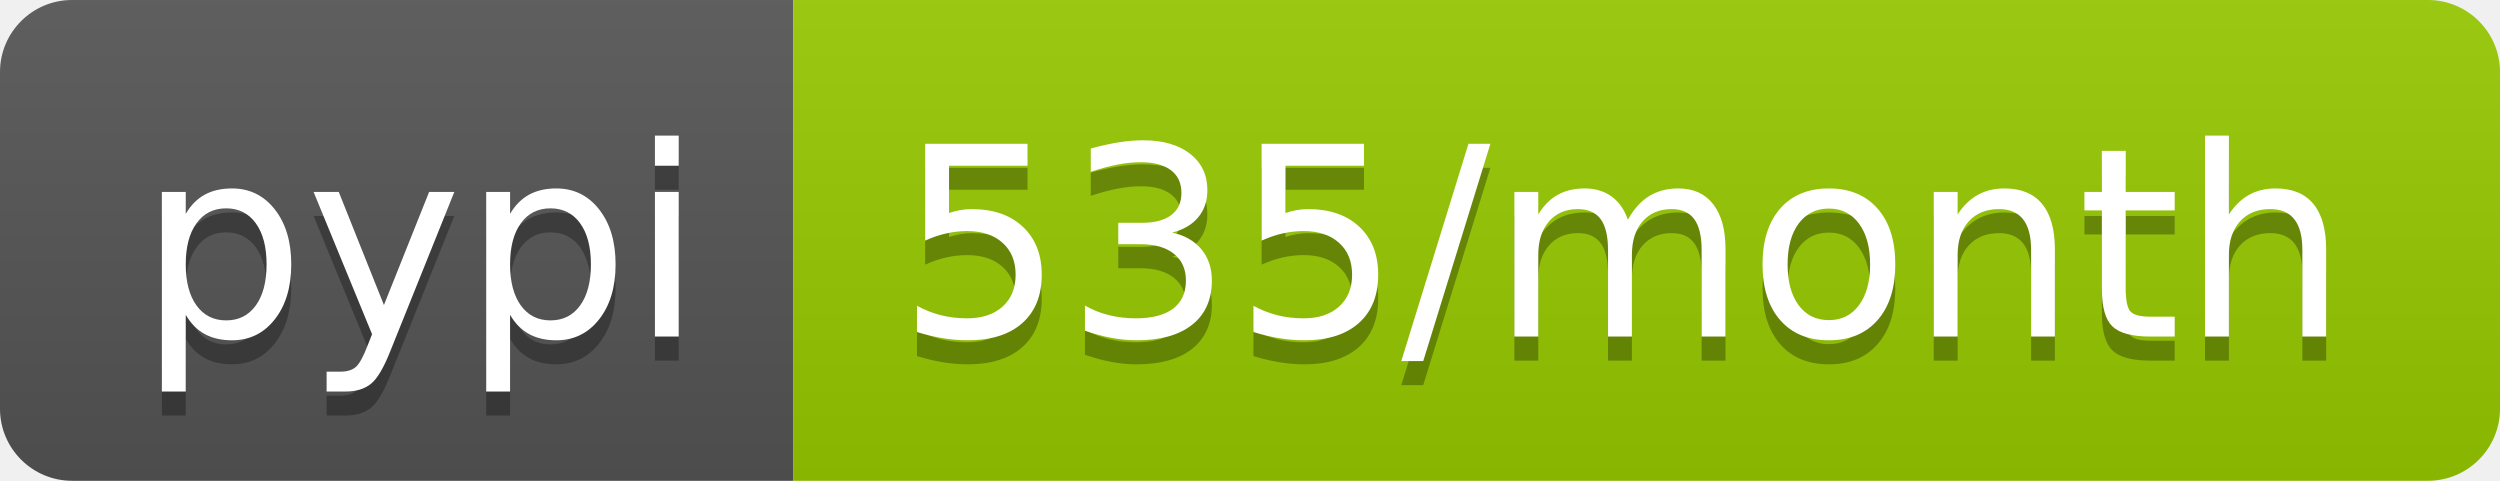
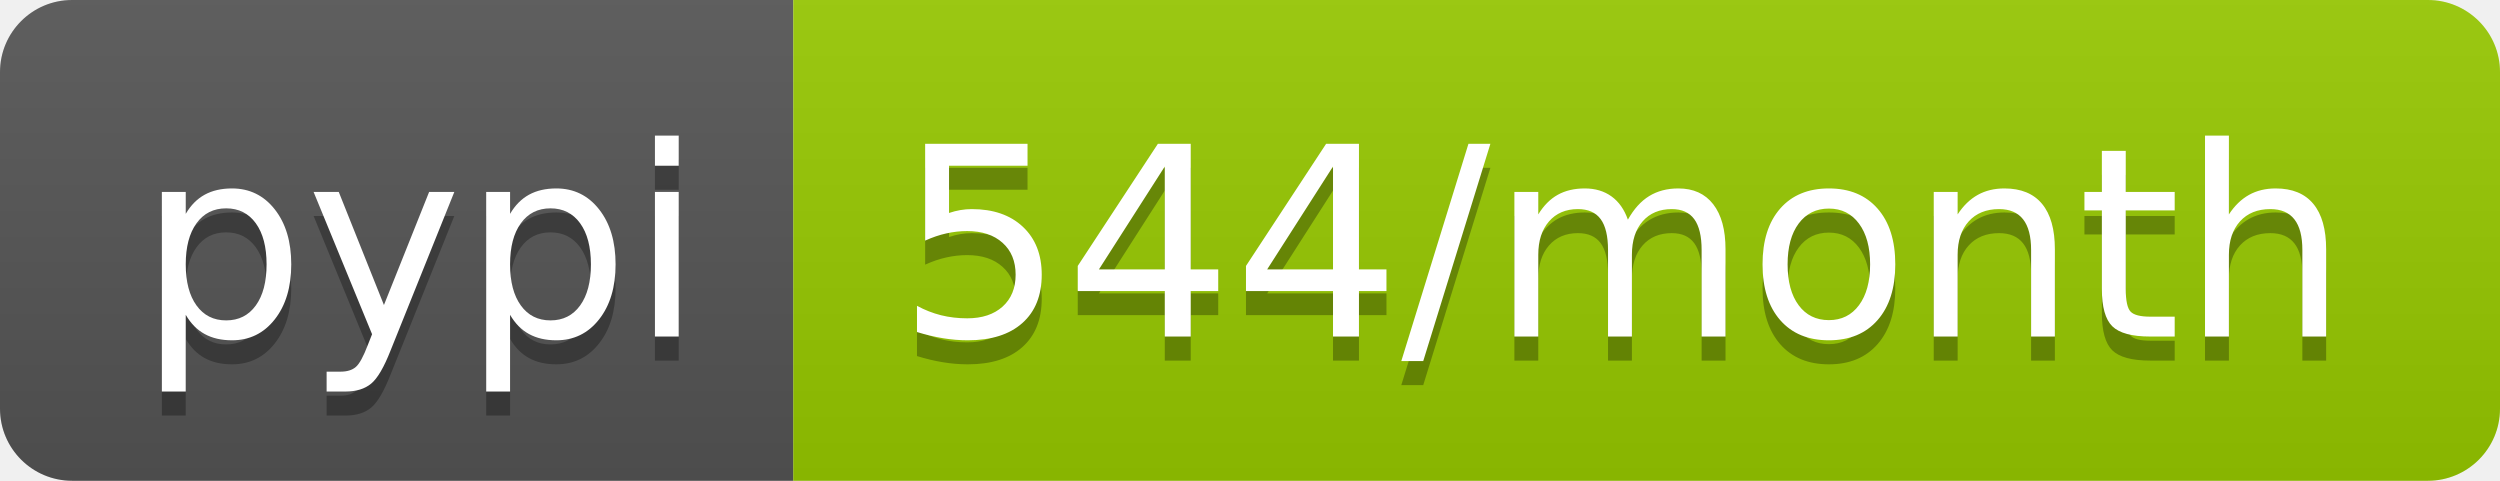
- <svg xmlns="http://www.w3.org/2000/svg" width="104" height="20" role="img" aria-label="pypi: 535/month">
+ <svg xmlns="http://www.w3.org/2000/svg" width="104" height="20" role="img" aria-label="pypi: 544/month">
  <linearGradient id="s" x2="0" y2="100%">
    <stop offset="0" stop-color="#bbb" stop-opacity=".1" />
    <stop offset="1" stop-opacity=".1" />
  </linearGradient>
  <clipPath id="r">
    <rect width="104" height="20" rx="3" fill="#fff" />
  </clipPath>
  <g clip-path="url(#r)">
    <rect width="33" height="20" fill="#555" />
    <rect x="33" width="71" height="20" fill="#97ca00" />
    <rect width="104" height="20" fill="url(#s)" />
  </g>
  <g fill="#fff" text-anchor="middle" font-family="Verdana,Geneva,DejaVu Sans,sans-serif" text-rendering="geometricPrecision" font-size="110">
    <text aria-hidden="true" x="175" y="150" fill="#010101" fill-opacity=".3" transform="scale(.1)" textLength="230">pypi</text>
    <text x="175" y="140" transform="scale(.1)" fill="#fff" textLength="230">pypi</text>
-     <text aria-hidden="true" x="675" y="150" fill="#010101" fill-opacity=".3" transform="scale(.1)" textLength="610">535/month</text>
-     <text x="675" y="140" transform="scale(.1)" fill="#fff" textLength="610">535/month</text>
+     <text aria-hidden="true" x="675" y="150" fill="#010101" fill-opacity=".3" transform="scale(.1)" textLength="610">544/month</text>
+     <text x="675" y="140" transform="scale(.1)" fill="#fff" textLength="610">544/month</text>
  </g>
</svg>
